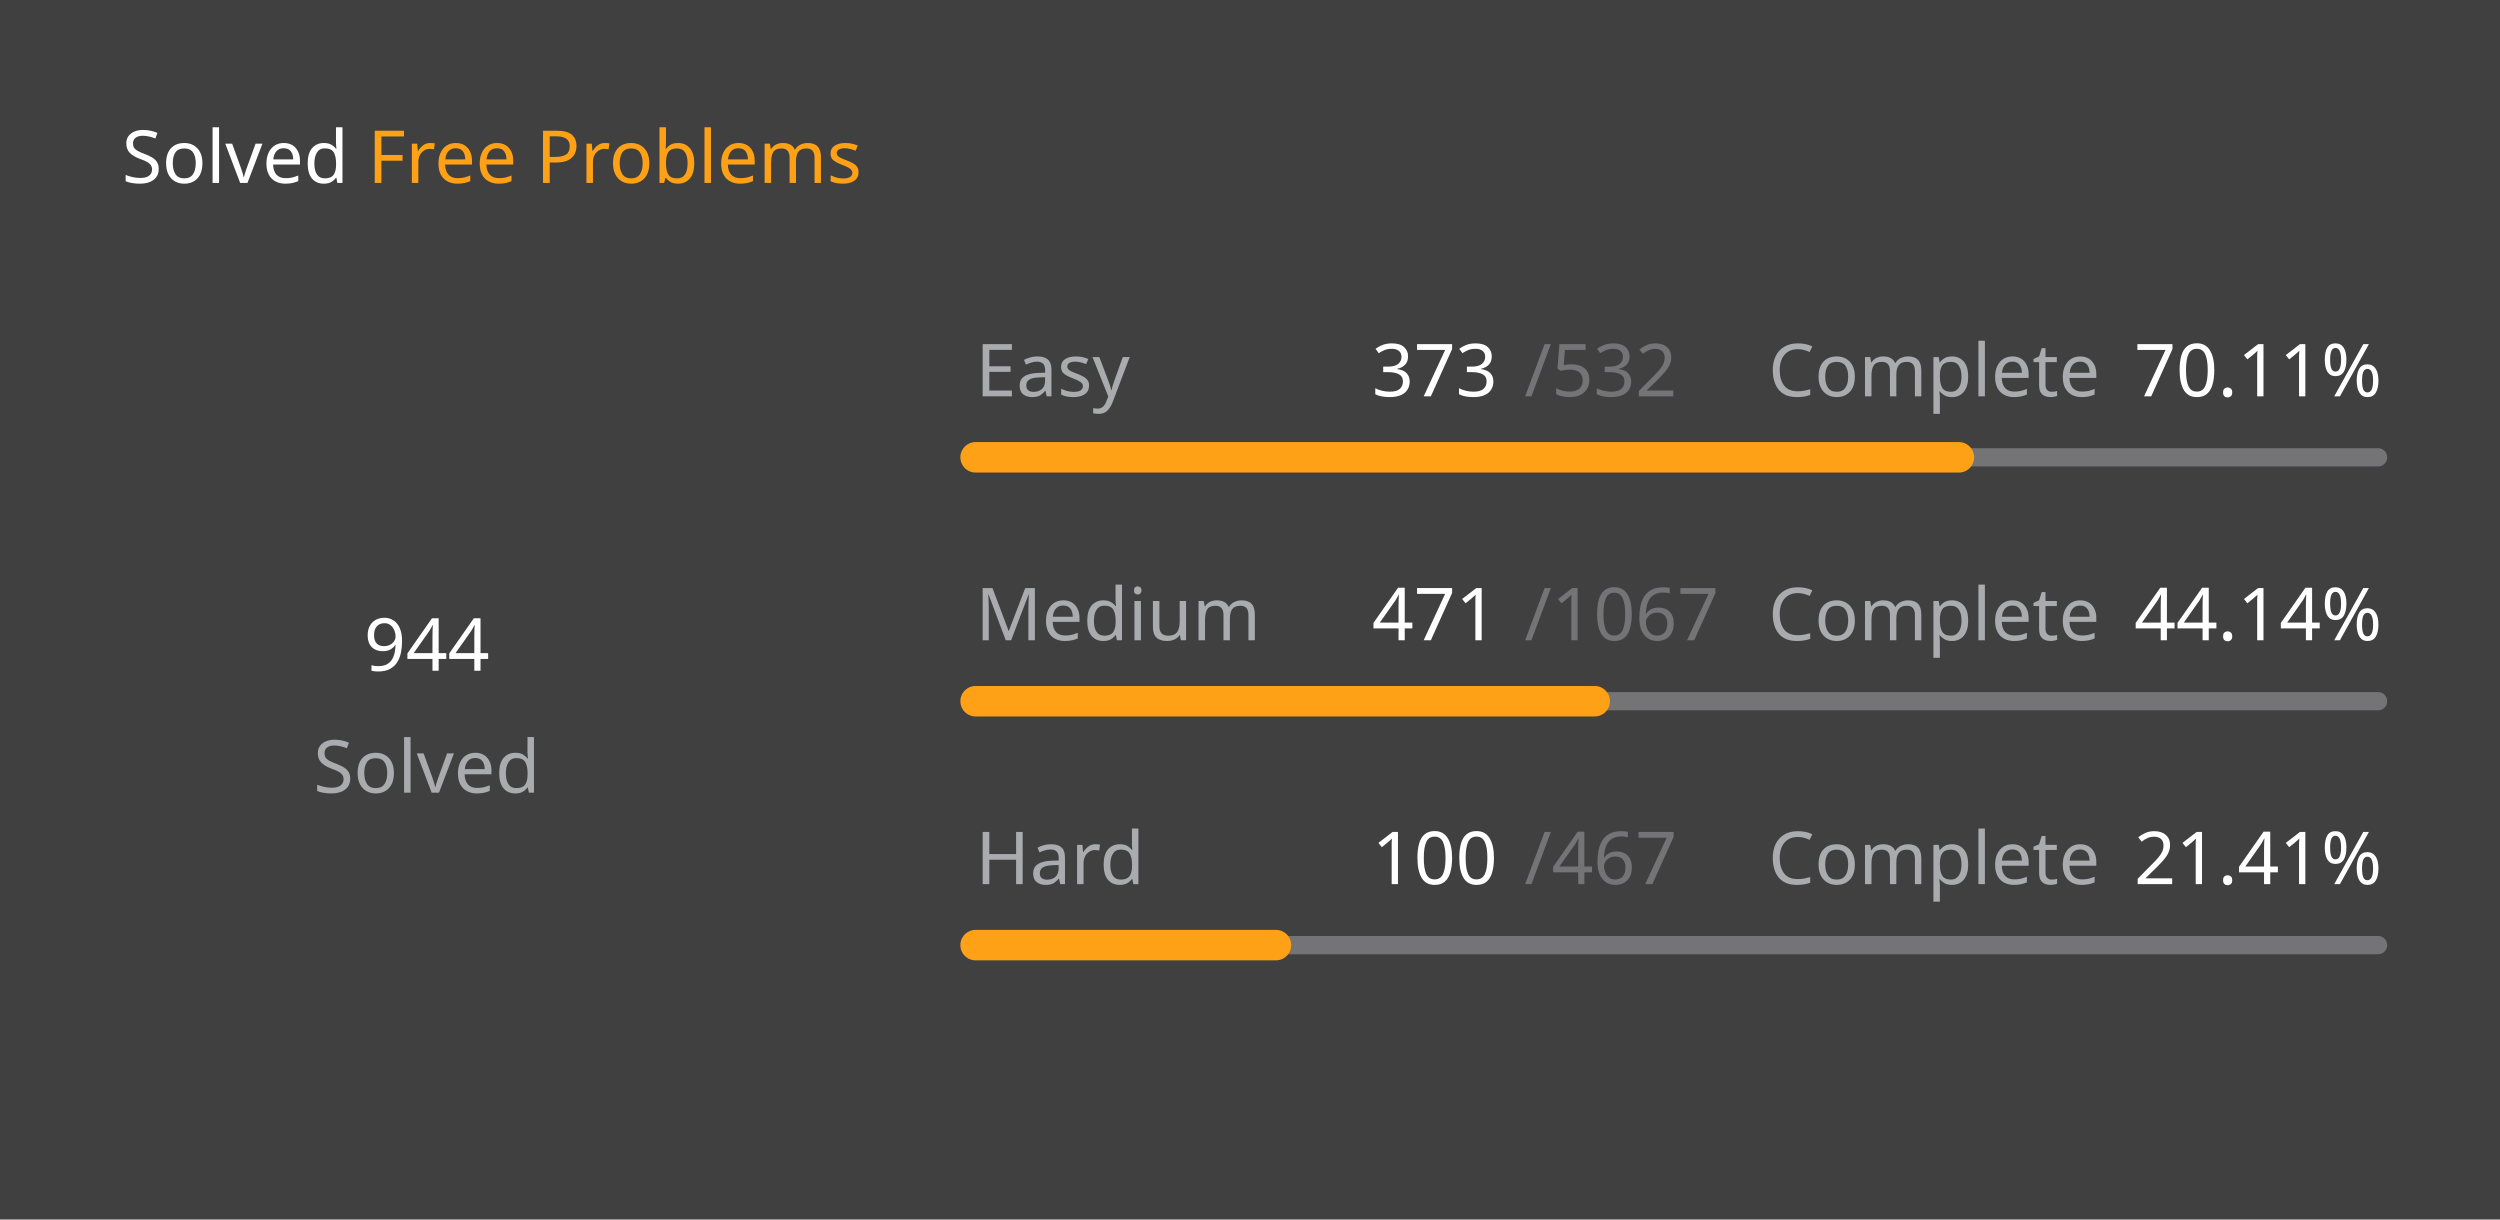
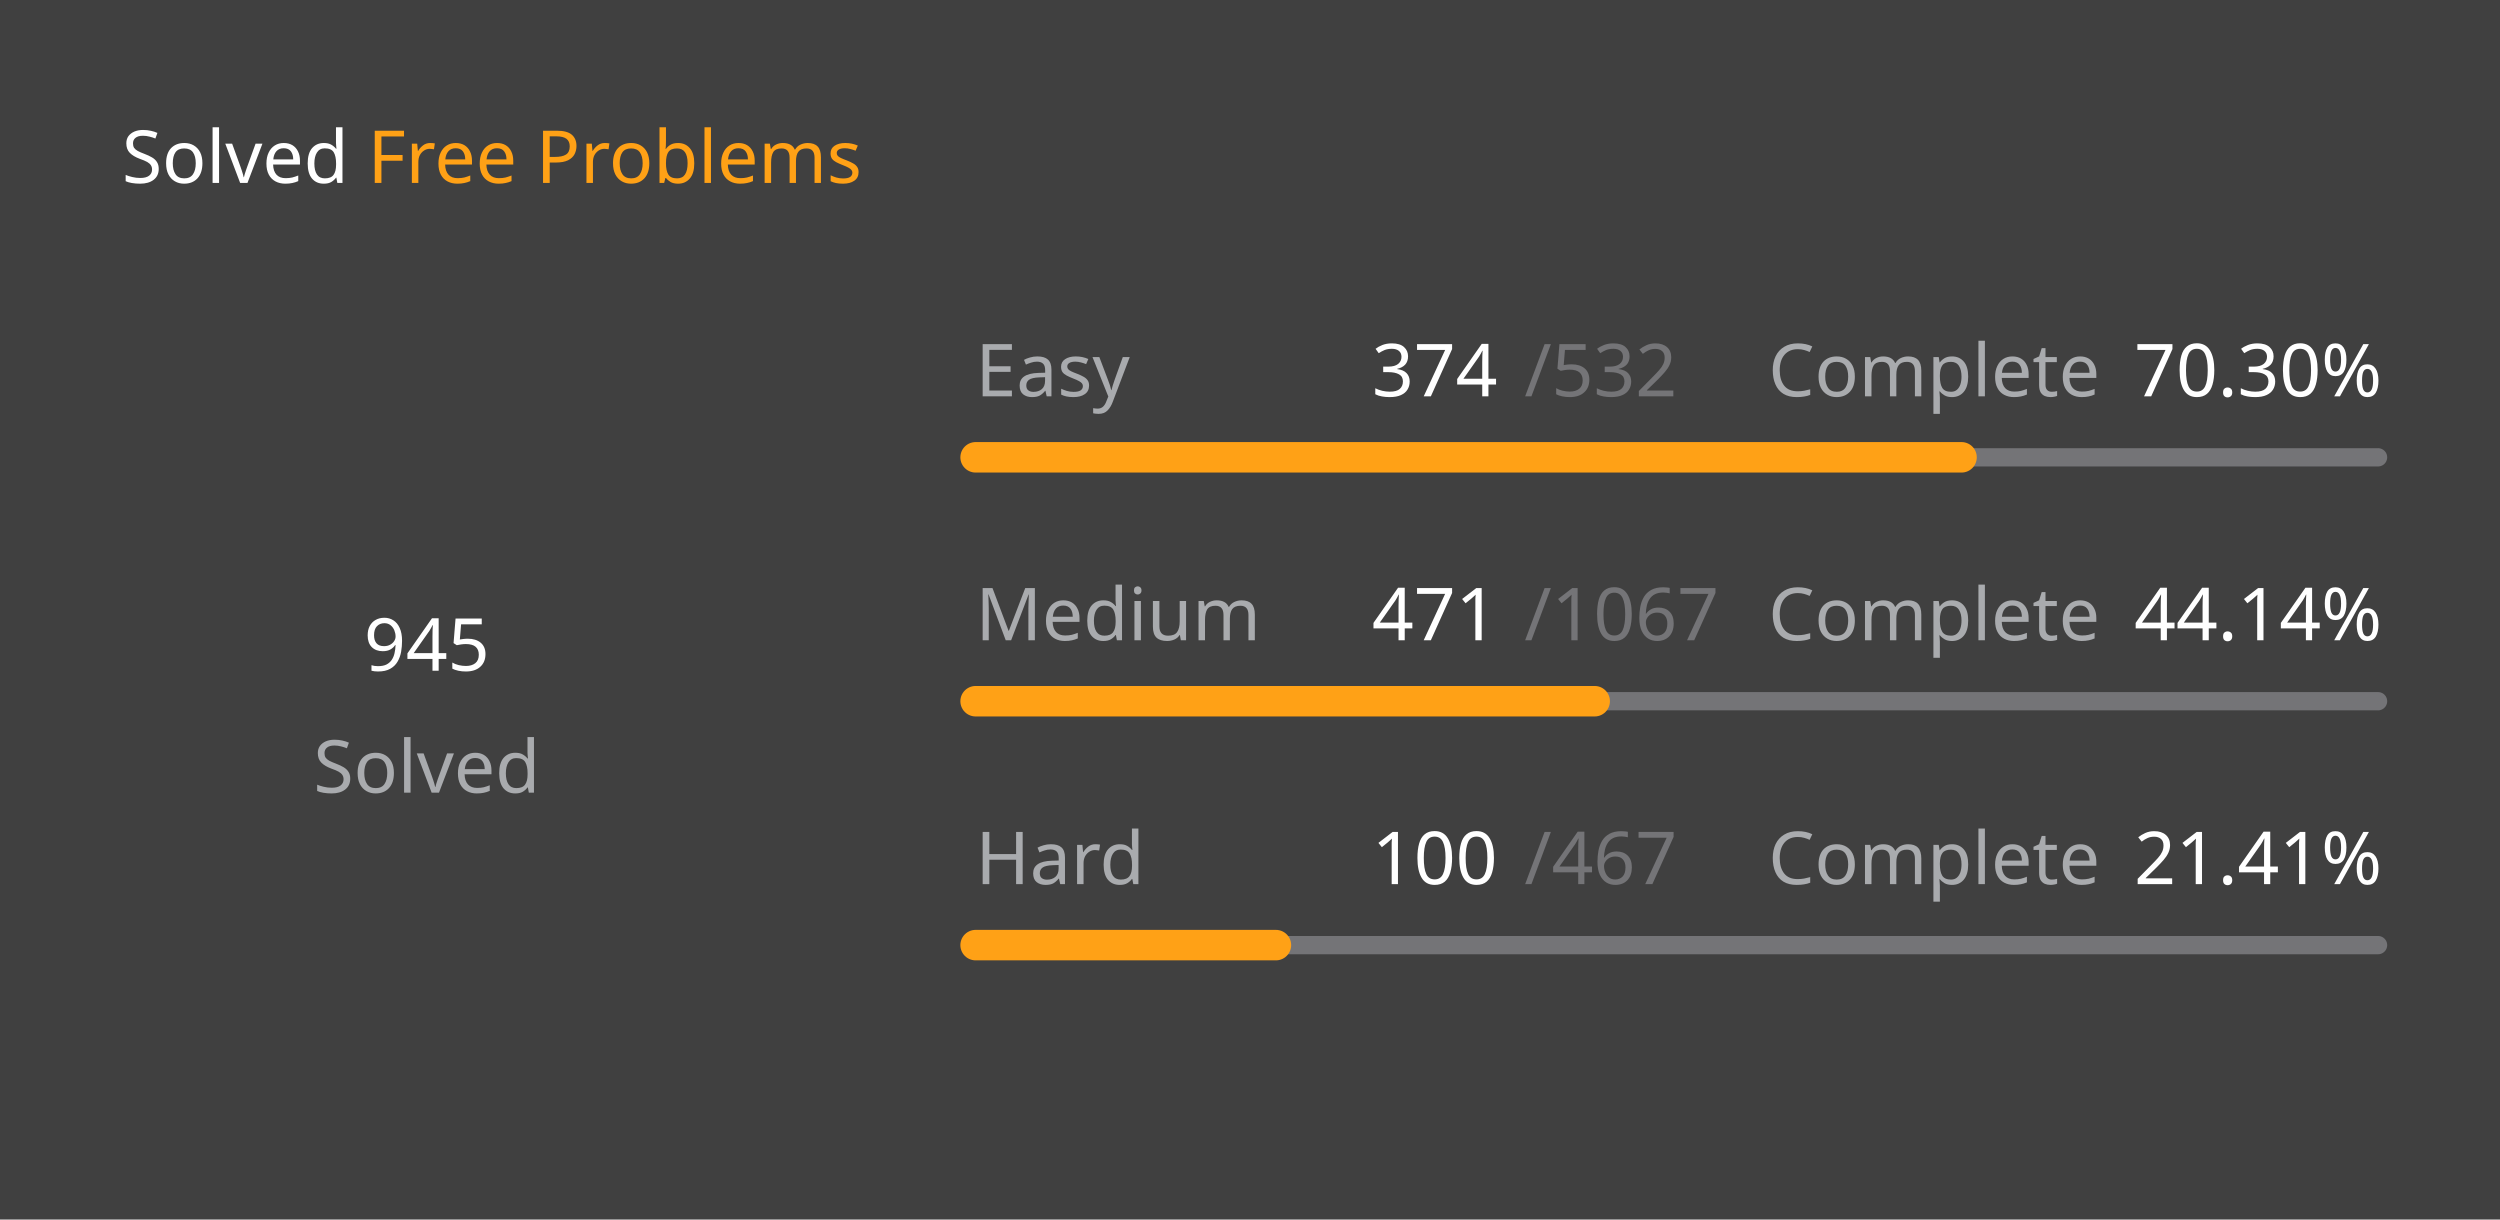
<svg xmlns="http://www.w3.org/2000/svg" version="1.1" height="200" width="410" viewBox="0 0 410 200">
  <style>*{font-family: "Segoe UI", Tahoma, Geneva, Verdana, sans-serif;}</style>
  <style>.title{font-weight: 500;font-size: 1rem;}</style>
  <style>.rotate-90{transform: rotate(-90deg);transform-origin: center;transform-box: fill-box;}</style>
  <style>.state{font-size: .75rem;}</style>
  <style>.light{color: #ffffff;fill: #ffffff;}</style>
  <style>.light-gray{color: #eff2f699;fill: #eff2f699;}</style>
  <style>.dark-gray{color: #ebebf54d;fill: #ebebf54d;}</style>
  <style>.gray{color: #747474;fill: #747474;}</style>
  <style>.orange{color: #ffa116;fill: #ffa116;}</style>
  <style>.background{color: #404040;fill: #404040;}</style>
  <rect fill="#404040" x="0" y="0" width="410" height="200" rx="0.5rem" />
  <g text-anchor="start" text-decoration="1" class="title">
    <text x="20" y="30">
      <tspan class="light">Solved</tspan>
      <tspan class="orange">Free Problems</tspan>
    </text>
  </g>
  <g class="rotate-90">
    <circle fill="none" cx="70" cy="110" r="46" stroke="#747474" stroke-width="3" stroke-linecap="round" />
-     <circle fill="none" cx="70" cy="110" r="46" stroke="#ffa116" stroke-width="5" stroke-linecap="round" stroke-dasharray="132.062 156.964" stroke-dashoffset="0" data-difficult="ALL" />
+     <circle fill="none" cx="70" cy="110" r="46" stroke="#ffa116" stroke-width="5" stroke-linecap="round" stroke-dasharray="132.202 156.824" stroke-dashoffset="0" data-difficult="ALL" />
  </g>
  <g class="state">
    <g text-anchor="middle">
-       <text x="70" y="110" class="light" font-size="1.2rem">944</text>
+       <text x="70" y="110" class="light" font-size="1.2rem">945</text>
      <text x="70" y="130" class="light-gray">Solved</text>
    </g>
    <g>
      <text x="160" y="65" class="light-gray">Easy</text>
-       <text x="225" y="65" class="light">373</text>
+       <text x="225" y="65" class="light">374</text>
      <text x="250" y="65" class="dark-gray">/532</text>
      <text x="290" y="65" class="light-gray">Complete</text>
-       <text x="350" y="65" class="light">70.11%</text>
+       <text x="350" y="65" class="light">70.30%</text>
      <path d="M 160 75 L 390 75" stroke-linecap="round" stroke-linejoin="round" stroke="#ebebf54d" stroke-width="3" />
-       <path d="M 160 75 L 321.259 75" stroke-linecap="round" stroke-linejoin="round" stroke="#ffa116" stroke-width="5" />
+       <path d="M 160 75 L 321.692 75" stroke-linecap="round" stroke-linejoin="round" stroke="#ffa116" stroke-width="5" />
    </g>
    <g>
      <text x="160" y="105" class="light-gray">Medium</text>
      <text x="225" y="105" class="light">471</text>
      <text x="250" y="105" class="dark-gray">/1067</text>
      <text x="290" y="105" class="light-gray">Complete</text>
      <text x="350" y="105" class="light">44.14%</text>
      <path d="M 160 115 L 390 115" stroke-linecap="round" stroke-linejoin="round" stroke="#ebebf54d" stroke-width="3" />
      <path d="M 160 115 L 261.528 115" stroke-linecap="round" stroke-linejoin="round" stroke="#ffa116" stroke-width="5" />
    </g>
    <g>
      <text x="160" y="145" class="light-gray">Hard</text>
      <text x="225" y="145" class="light">100</text>
      <text x="250" y="145" class="dark-gray">/467</text>
      <text x="290" y="145" class="light-gray">Complete</text>
      <text x="350" y="145" class="light">21.41%</text>
      <path d="M 160 155 L 390 155" stroke-linecap="round" stroke-linejoin="round" stroke="#ebebf54d" stroke-width="3" />
      <path d="M 160 155 L 209.251 155" stroke-linecap="round" stroke-linejoin="round" stroke="#ffa116" stroke-width="5" />
    </g>
  </g>
</svg>
